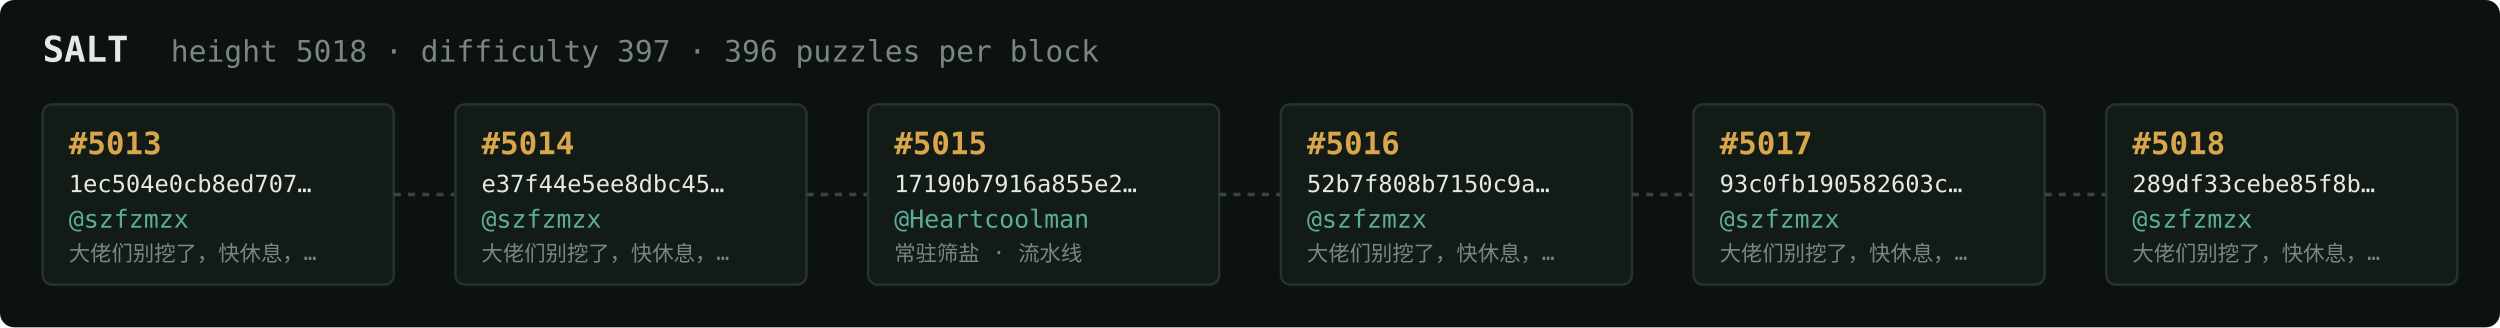
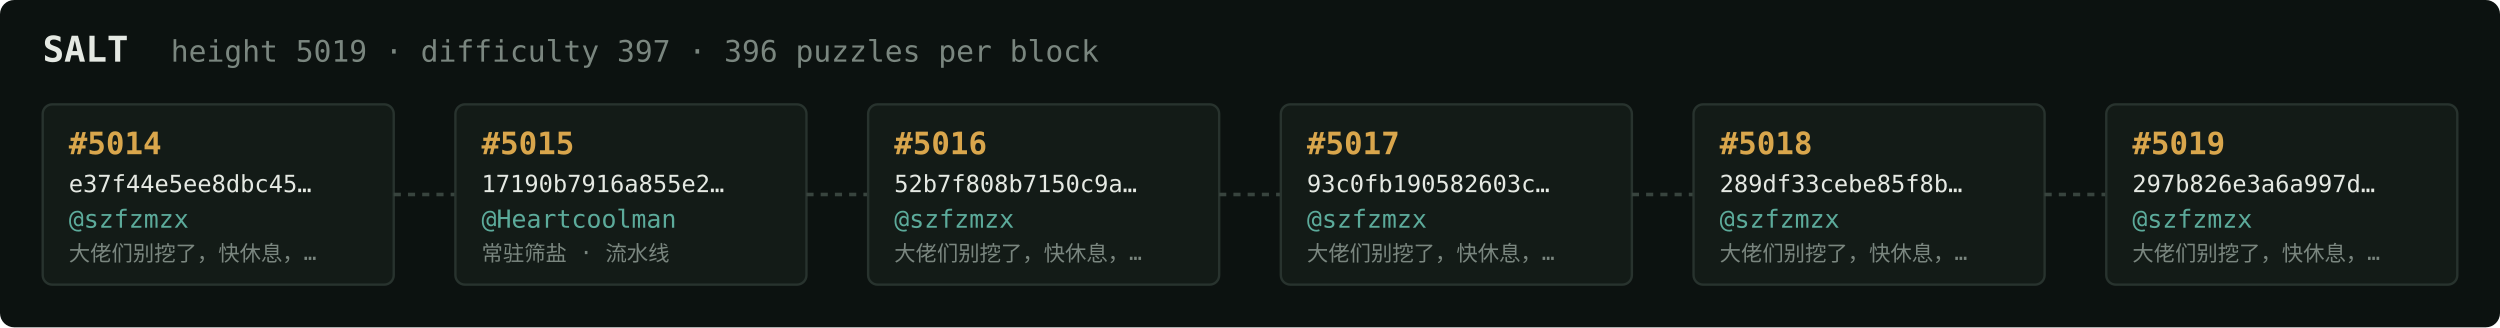
<svg xmlns="http://www.w3.org/2000/svg" width="1054" height="138" viewBox="0 0 1054 138" font-family="ui-monospace,SFMono-Regular,Menlo,monospace">
  <rect fill="#0c1210" width="1054" height="138" rx="6" />
  <text x="18" y="26" fill="#e5e9e3" font-size="15" font-weight="700">SALT</text>
-   <text x="72" y="26" fill="#7a867f" font-size="12.5">height 5018 · difficulty 397 · 396 puzzles per block</text>
+   <text x="72" y="26" fill="#7a867f" font-size="12.5">height 5019 · difficulty 397 · 396 puzzles per block</text>
  <rect x="18" y="44" width="148" height="76" rx="4" fill="#131b17" stroke="#28332e" stroke-width="1" />
-   <text x="29" y="65" fill="#d9a64c" font-size="13" font-weight="700">#5013</text>
-   <text x="29" y="81" fill="#e5e9e3" font-size="10">1ec504e0cb8ed707…</text>
+   <text x="29" y="65" fill="#d9a64c" font-size="13" font-weight="700">#5014</text>
+   <text x="29" y="81" fill="#e5e9e3" font-size="10">e37f44e5ee8dbc45…</text>
  <text x="29" y="96" fill="#5cab9b" font-size="10.5">@szfzmzx</text>
  <text x="29" y="110" fill="#7a867f" font-size="9">大佬们别挖了，快休息，…</text>
  <line x1="166" y1="82.0" x2="192" y2="82.0" stroke="#38443e" stroke-width="1.5" stroke-dasharray="3 3" />
  <rect x="192" y="44" width="148" height="76" rx="4" fill="#131b17" stroke="#28332e" stroke-width="1" />
-   <text x="203" y="65" fill="#d9a64c" font-size="13" font-weight="700">#5014</text>
-   <text x="203" y="81" fill="#e5e9e3" font-size="10">e37f44e5ee8dbc45…</text>
-   <text x="203" y="96" fill="#5cab9b" font-size="10.5">@szfzmzx</text>
-   <text x="203" y="110" fill="#7a867f" font-size="9">大佬们别挖了，快休息，…</text>
+   <text x="203" y="65" fill="#d9a64c" font-size="13" font-weight="700">#5015</text>
+   <text x="203" y="81" fill="#e5e9e3" font-size="10">17190b7916a855e2…</text>
+   <text x="203" y="96" fill="#5cab9b" font-size="10.5">@Heartcoolman</text>
+   <text x="203" y="110" fill="#7a867f" font-size="9">常驻筛盐 · 流水线</text>
  <line x1="340" y1="82.0" x2="366" y2="82.0" stroke="#38443e" stroke-width="1.5" stroke-dasharray="3 3" />
  <rect x="366" y="44" width="148" height="76" rx="4" fill="#131b17" stroke="#28332e" stroke-width="1" />
-   <text x="377" y="65" fill="#d9a64c" font-size="13" font-weight="700">#5015</text>
-   <text x="377" y="81" fill="#e5e9e3" font-size="10">17190b7916a855e2…</text>
-   <text x="377" y="96" fill="#5cab9b" font-size="10.5">@Heartcoolman</text>
-   <text x="377" y="110" fill="#7a867f" font-size="9">常驻筛盐 · 流水线</text>
+   <text x="377" y="65" fill="#d9a64c" font-size="13" font-weight="700">#5016</text>
+   <text x="377" y="81" fill="#e5e9e3" font-size="10">52b7f808b7150c9a…</text>
+   <text x="377" y="96" fill="#5cab9b" font-size="10.5">@szfzmzx</text>
+   <text x="377" y="110" fill="#7a867f" font-size="9">大佬们别挖了，快休息，…</text>
  <line x1="514" y1="82.0" x2="540" y2="82.0" stroke="#38443e" stroke-width="1.5" stroke-dasharray="3 3" />
  <rect x="540" y="44" width="148" height="76" rx="4" fill="#131b17" stroke="#28332e" stroke-width="1" />
-   <text x="551" y="65" fill="#d9a64c" font-size="13" font-weight="700">#5016</text>
-   <text x="551" y="81" fill="#e5e9e3" font-size="10">52b7f808b7150c9a…</text>
+   <text x="551" y="65" fill="#d9a64c" font-size="13" font-weight="700">#5017</text>
+   <text x="551" y="81" fill="#e5e9e3" font-size="10">93c0fb190582603c…</text>
  <text x="551" y="96" fill="#5cab9b" font-size="10.5">@szfzmzx</text>
  <text x="551" y="110" fill="#7a867f" font-size="9">大佬们别挖了，快休息，…</text>
  <line x1="688" y1="82.0" x2="714" y2="82.0" stroke="#38443e" stroke-width="1.5" stroke-dasharray="3 3" />
  <rect x="714" y="44" width="148" height="76" rx="4" fill="#131b17" stroke="#28332e" stroke-width="1" />
-   <text x="725" y="65" fill="#d9a64c" font-size="13" font-weight="700">#5017</text>
-   <text x="725" y="81" fill="#e5e9e3" font-size="10">93c0fb190582603c…</text>
+   <text x="725" y="65" fill="#d9a64c" font-size="13" font-weight="700">#5018</text>
+   <text x="725" y="81" fill="#e5e9e3" font-size="10">289df33cebe85f8b…</text>
  <text x="725" y="96" fill="#5cab9b" font-size="10.5">@szfzmzx</text>
  <text x="725" y="110" fill="#7a867f" font-size="9">大佬们别挖了，快休息，…</text>
  <line x1="862" y1="82.0" x2="888" y2="82.0" stroke="#38443e" stroke-width="1.5" stroke-dasharray="3 3" />
  <rect x="888" y="44" width="148" height="76" rx="4" fill="#131b17" stroke="#28332e" stroke-width="1" />
-   <text x="899" y="65" fill="#d9a64c" font-size="13" font-weight="700">#5018</text>
-   <text x="899" y="81" fill="#e5e9e3" font-size="10">289df33cebe85f8b…</text>
+   <text x="899" y="65" fill="#d9a64c" font-size="13" font-weight="700">#5019</text>
+   <text x="899" y="81" fill="#e5e9e3" font-size="10">297b826e3a6a997d…</text>
  <text x="899" y="96" fill="#5cab9b" font-size="10.5">@szfzmzx</text>
  <text x="899" y="110" fill="#7a867f" font-size="9">大佬们别挖了，快休息，…</text>
</svg>
